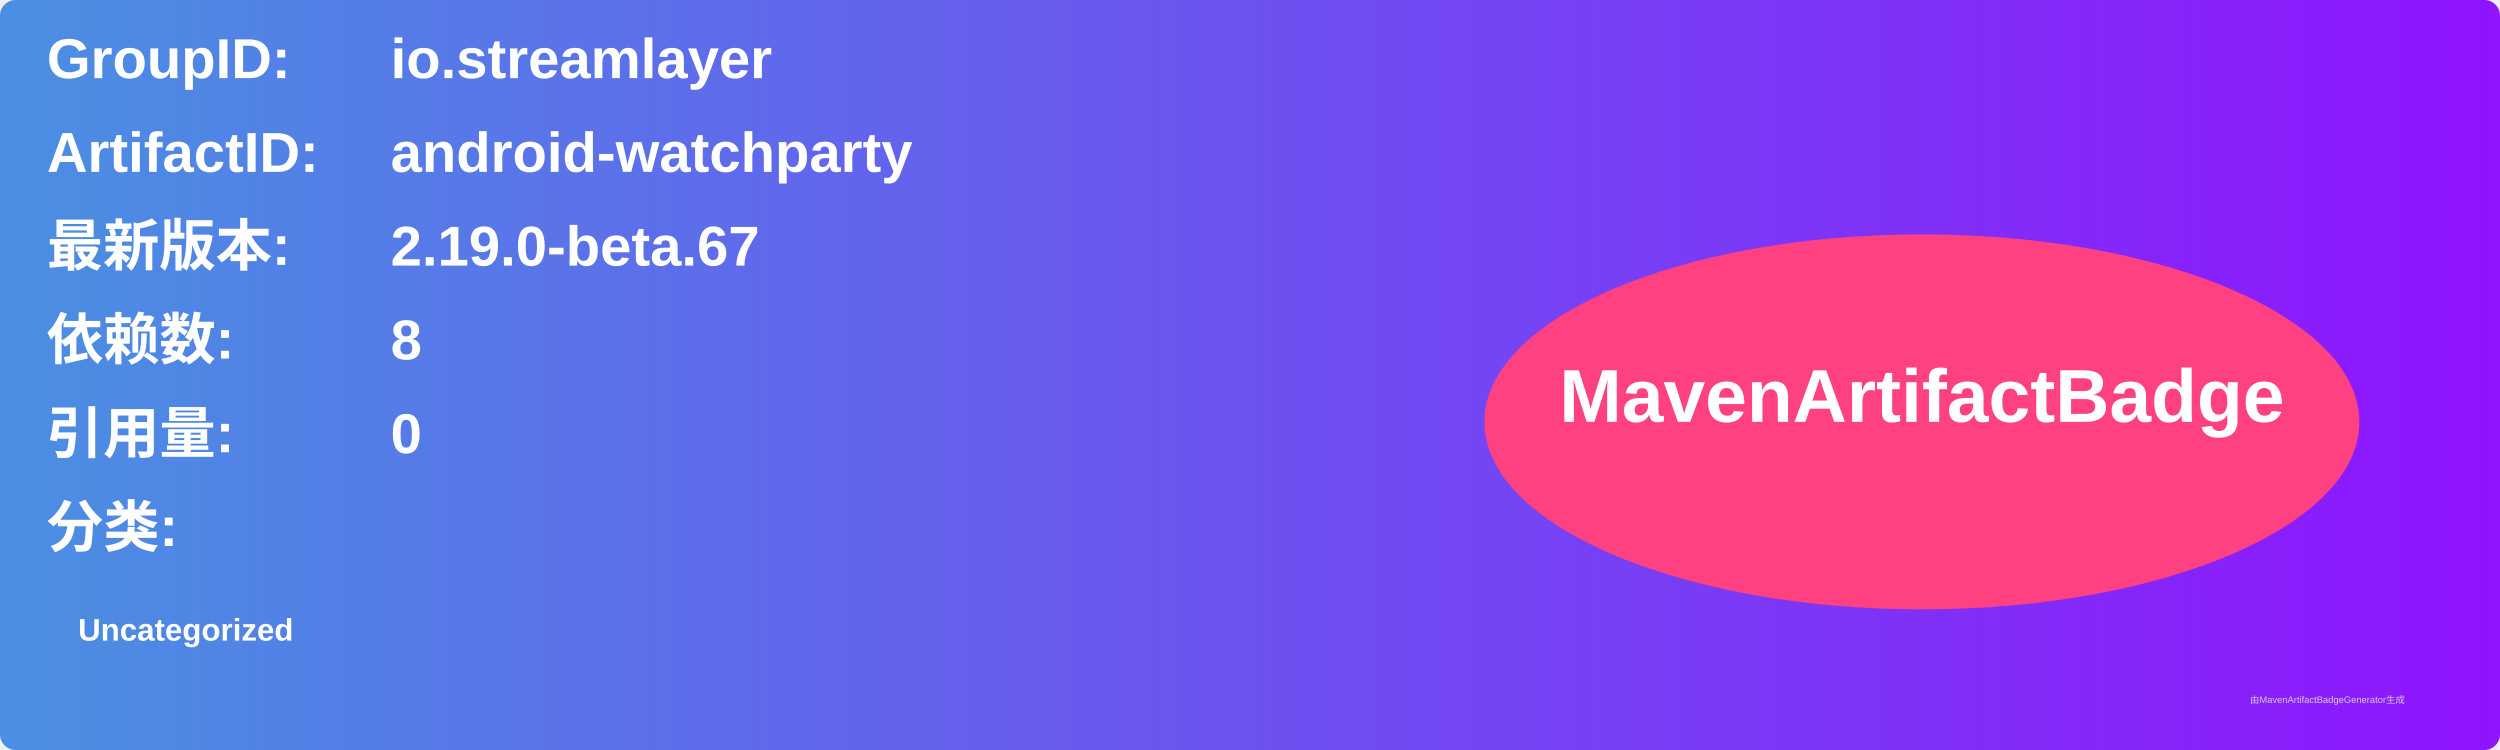
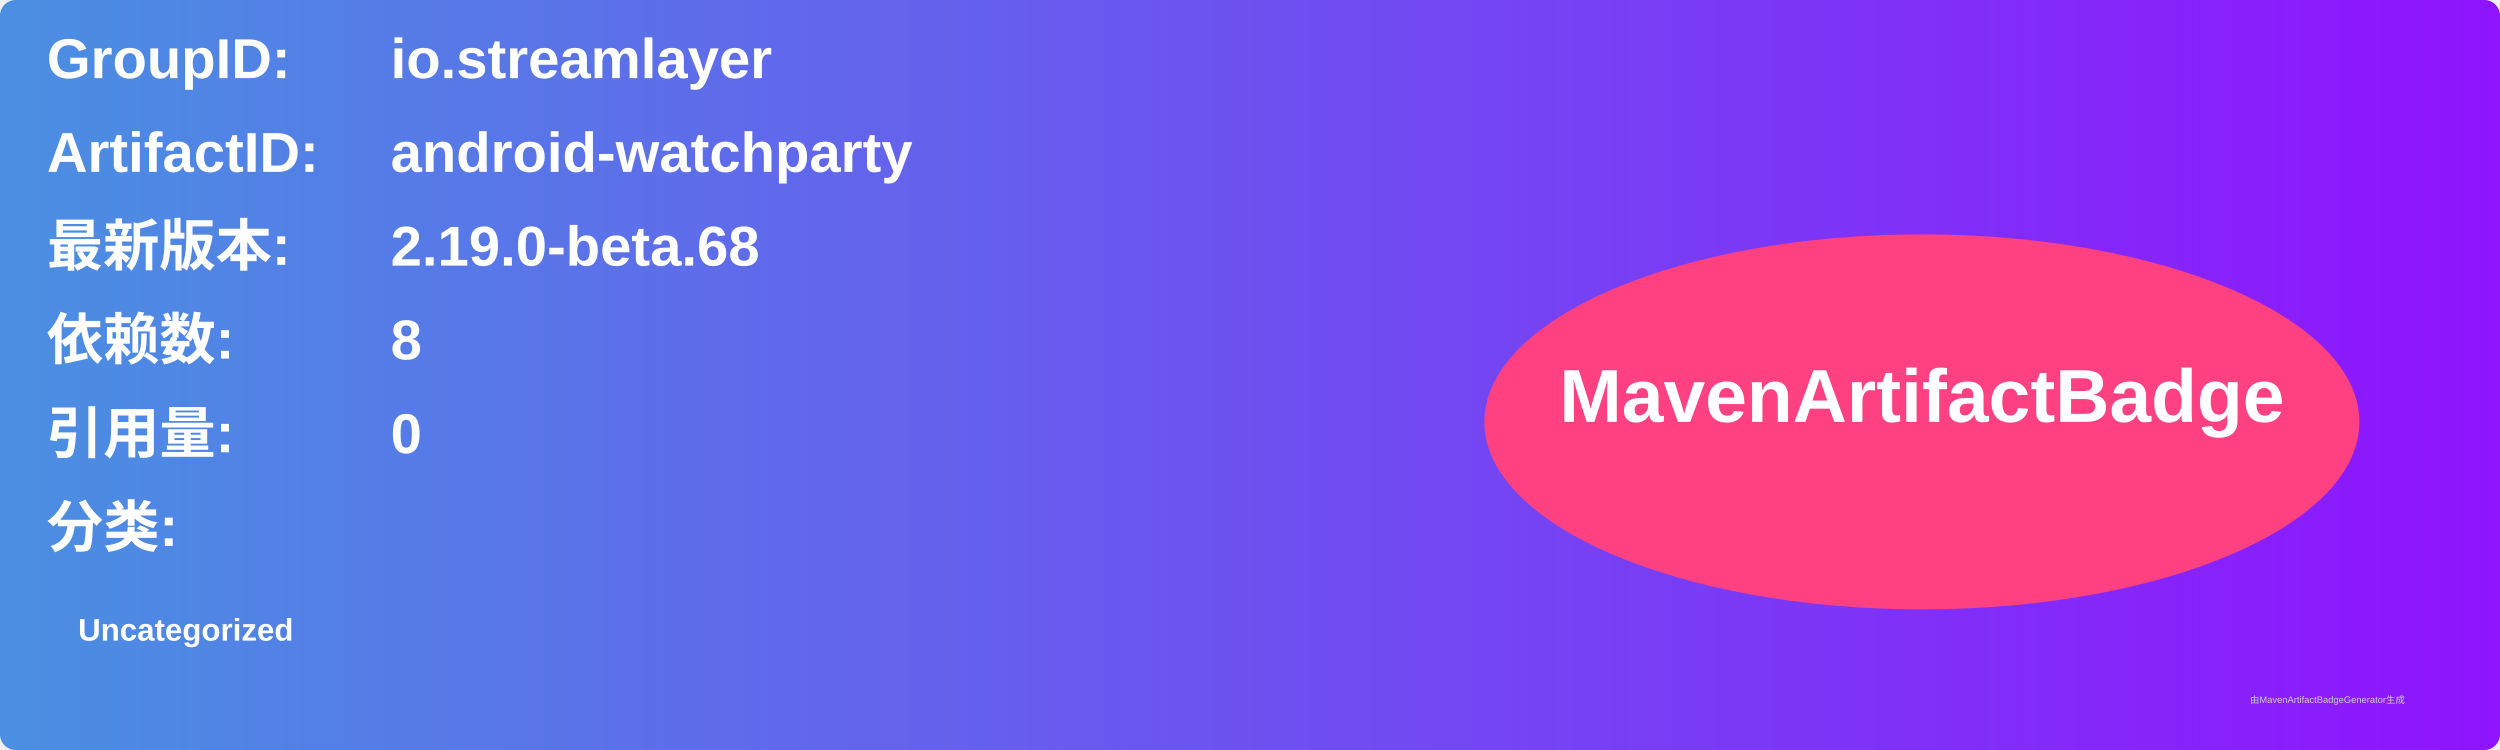
<svg xmlns="http://www.w3.org/2000/svg" width="800" height="240" viewBox="0 0 800 240">
  <linearGradient id="grad" x1="0%" y1="0%" x2="100%" y2="0%">
    <stop offset="0%" stop-color="#4a90e2" />
    <stop offset="100%" stop-color="#9013fe" />
  </linearGradient>
  <rect width="100%" height="100%" rx="5" ry="5" fill="url(#grad)" />
  <g transform="translate(15, 15)">
    <text x="0" y="10" font-family="Arial" font-size="18" fill="white" font-weight="bold" width="260">GroupID:</text>
    <text x="110" y="10" font-family="Arial" font-size="18" fill="white" font-weight="bold" width="460">io.streamlayer</text>
    <text x="0" y="40" font-family="Arial" font-size="18" fill="white" font-weight="bold" width="260">ArtifactID:</text>
    <text x="110" y="40" font-family="Arial" font-size="18" fill="white" font-weight="bold" width="460">android-watchparty</text>
    <text x="0" y="70" font-family="Arial" font-size="18" fill="white" font-weight="bold">最新版本:</text>
    <text x="110" y="70" font-family="Arial" font-size="18" fill="white" font-weight="bold">
-       <tspan font-weight="bold">2.19.0-beta.67</tspan>
+       <tspan font-weight="bold">2.19.0-beta.68</tspan>
    </text>
    <text x="0" y="100" font-family="Arial" font-size="18" fill="white" font-weight="bold">依赖数: </text>
    <text x="110" y="100" font-family="Arial" font-size="18" fill="white">
      <tspan font-weight="bold">8</tspan>
    </text>
    <text x="0" y="130" font-family="Arial" font-size="18" fill="white" font-weight="bold">引用量: </text>
    <text x="110" y="130" font-family="Arial" font-size="18" fill="white">
      <tspan font-weight="bold">0</tspan>
    </text>
    <text x="0" y="160" font-family="Arial" font-size="18" fill="white" font-weight="bold">分类:</text>
    <text x="10" y="190" font-family="Arial" font-size="10" fill="white">
      <tspan font-weight="bold">Uncategorized</tspan>
    </text>
    <ellipse cx="600" cy="120" rx="140" ry="60" fill="#ff4081" />
    <text x="600" y="120" text-anchor="middle" font-family="Arial" font-size="24" fill="white" font-weight="bold">MavenArtifactBadge</text>
  </g>
  <text x="720" y="225" font-family="Arial" font-size="3" fill="#d0d0d0">由MavenArtifactBadgeGenerator生成</text>
</svg>
